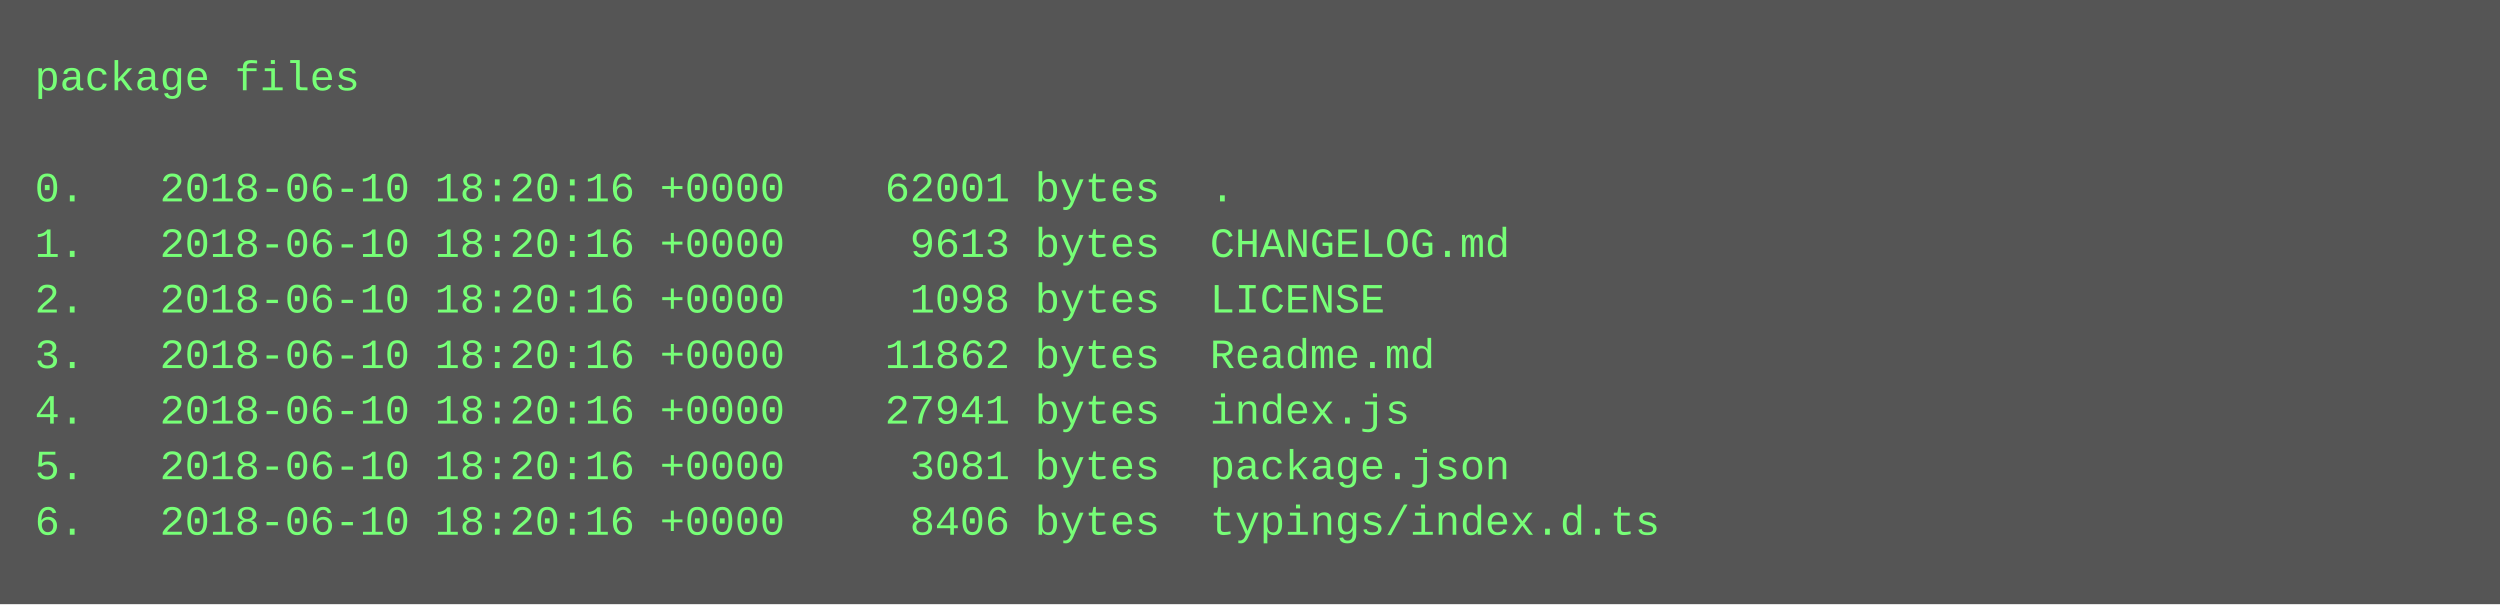
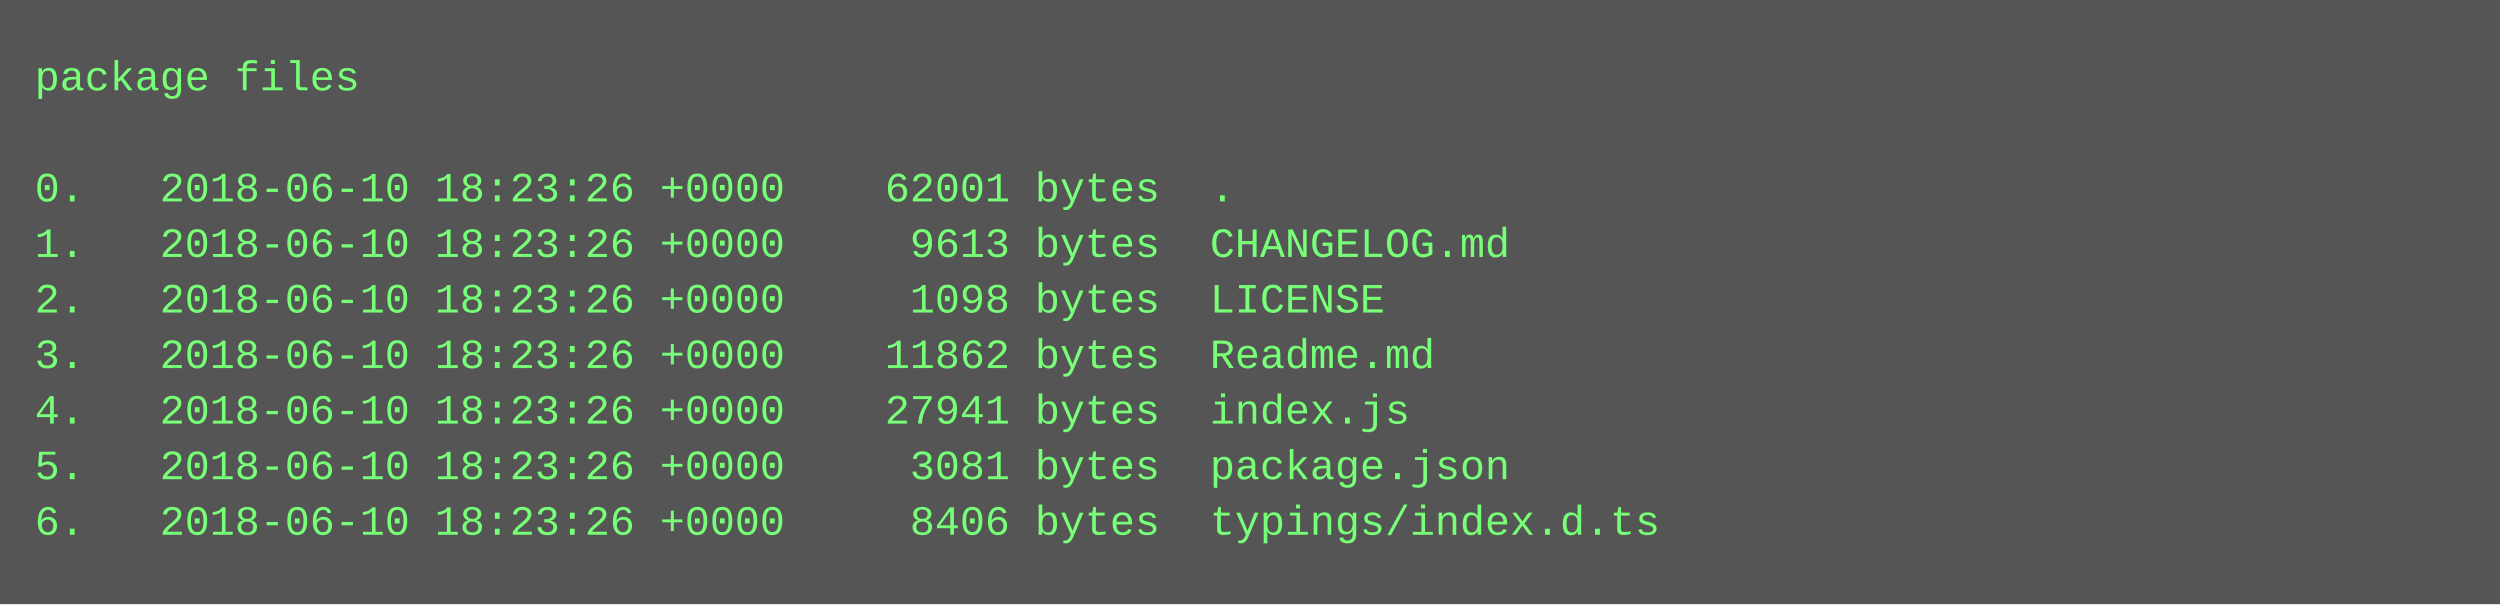
<svg xmlns="http://www.w3.org/2000/svg" height="174" width="720">
  <rect height="174" fill="#555" width="720" />
  <text fill="#7f7" font-family="Courier New" font-size="12" xml:space="preserve">
    <tspan x="10" y="26">package files</tspan>
    <tspan x="10" y="42" />
-     <tspan x="10" y="58">0.   2018-06-10 18:20:16 +0000    62001 bytes  .</tspan>
-     <tspan x="10" y="74">1.   2018-06-10 18:20:16 +0000     9613 bytes  CHANGELOG.md</tspan>
-     <tspan x="10" y="90">2.   2018-06-10 18:20:16 +0000     1098 bytes  LICENSE</tspan>
-     <tspan x="10" y="106">3.   2018-06-10 18:20:16 +0000    11862 bytes  Readme.md</tspan>
-     <tspan x="10" y="122">4.   2018-06-10 18:20:16 +0000    27941 bytes  index.js</tspan>
-     <tspan x="10" y="138">5.   2018-06-10 18:20:16 +0000     3081 bytes  package.json</tspan>
-     <tspan x="10" y="154">6.   2018-06-10 18:20:16 +0000     8406 bytes  typings/index.d.ts</tspan>
+     <tspan x="10" y="58">0.   2018-06-10 18:23:26 +0000    62001 bytes  .</tspan>
+     <tspan x="10" y="74">1.   2018-06-10 18:23:26 +0000     9613 bytes  CHANGELOG.md</tspan>
+     <tspan x="10" y="90">2.   2018-06-10 18:23:26 +0000     1098 bytes  LICENSE</tspan>
+     <tspan x="10" y="106">3.   2018-06-10 18:23:26 +0000    11862 bytes  Readme.md</tspan>
+     <tspan x="10" y="122">4.   2018-06-10 18:23:26 +0000    27941 bytes  index.js</tspan>
+     <tspan x="10" y="138">5.   2018-06-10 18:23:26 +0000     3081 bytes  package.json</tspan>
+     <tspan x="10" y="154">6.   2018-06-10 18:23:26 +0000     8406 bytes  typings/index.d.ts</tspan>
  </text>
</svg>
